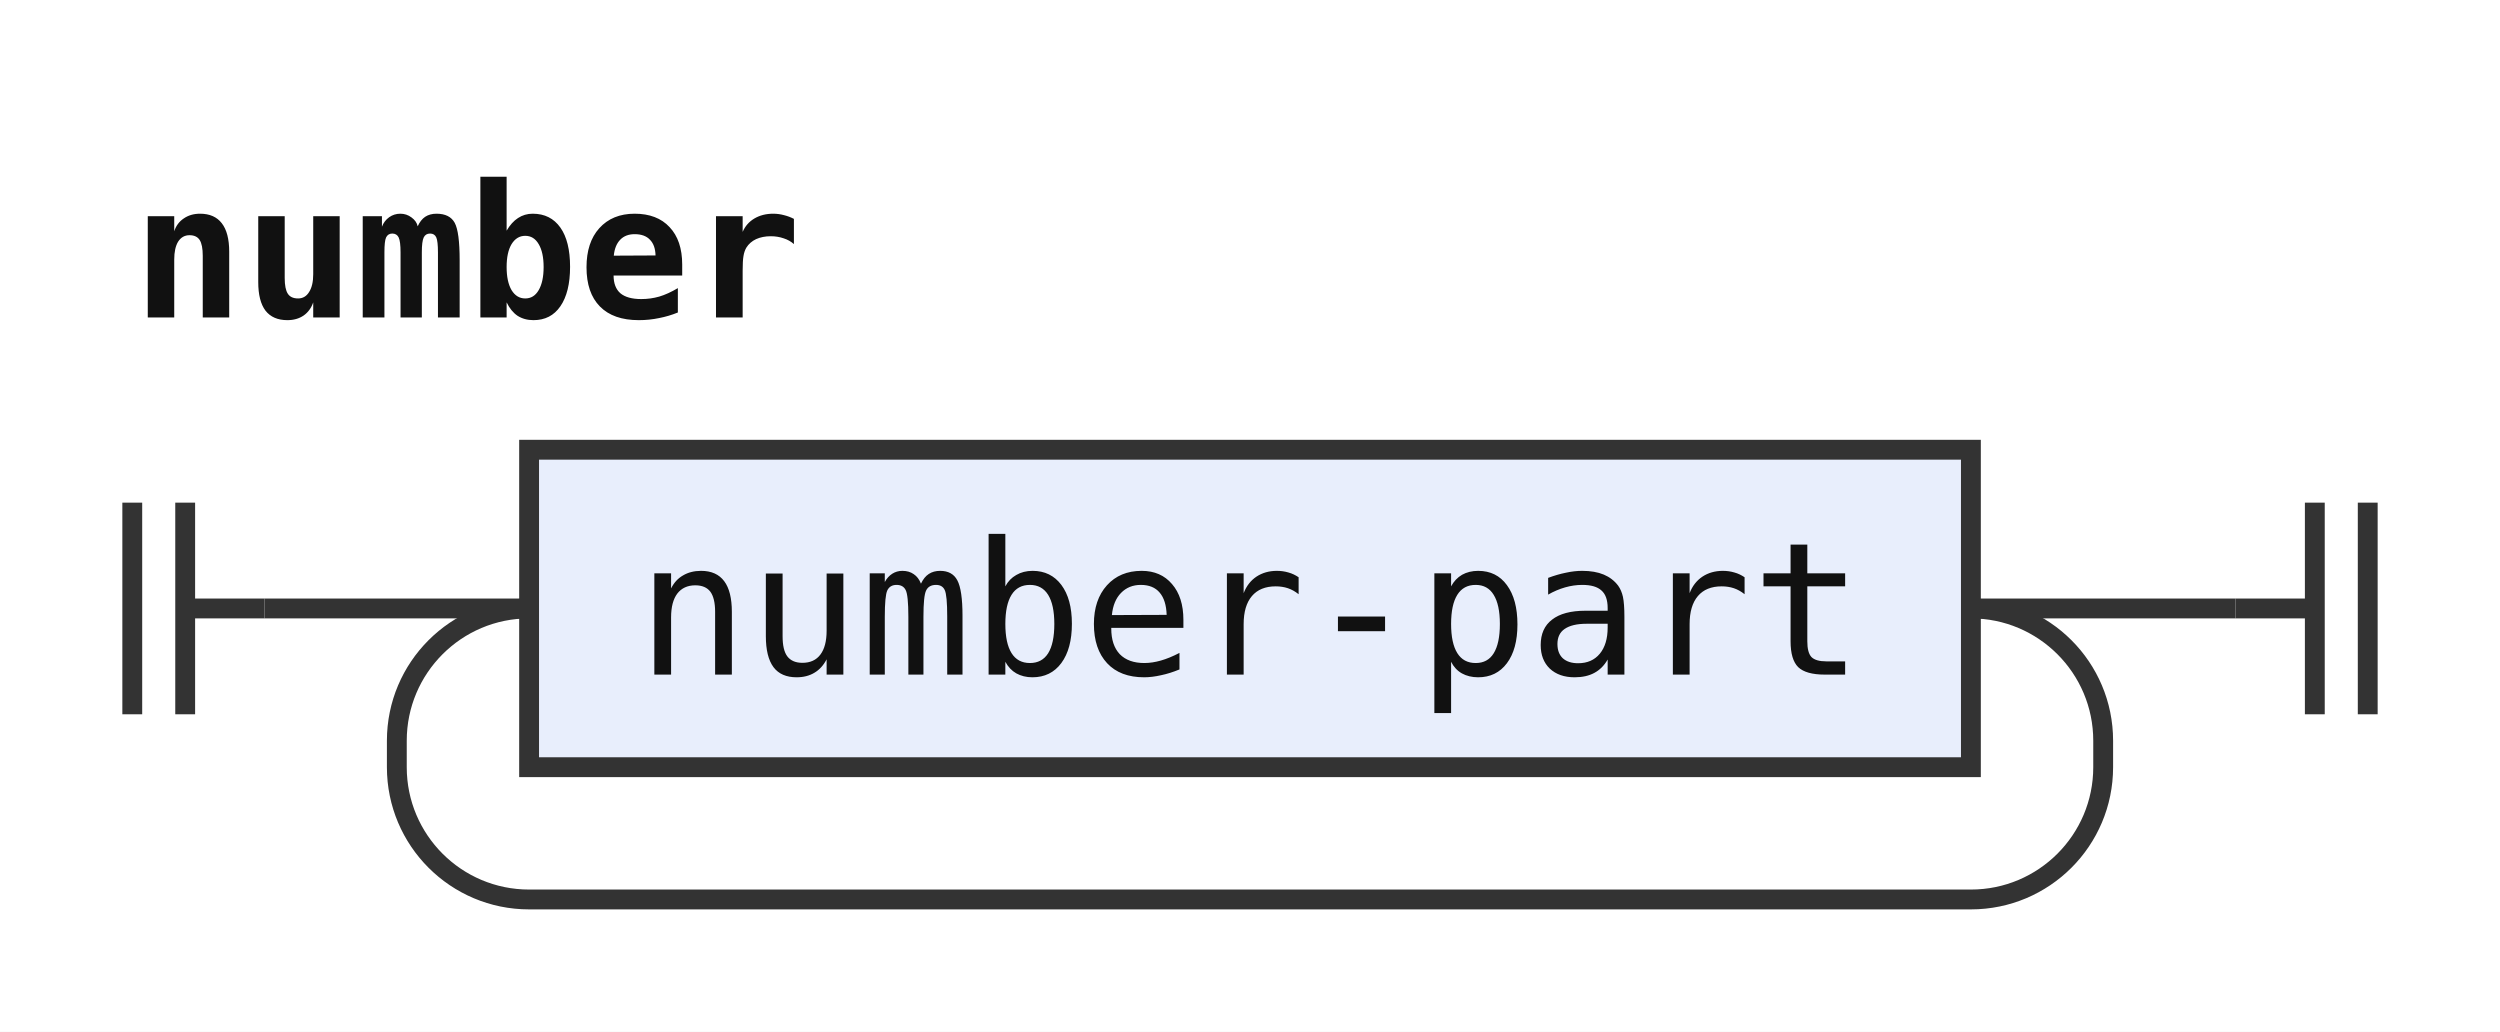
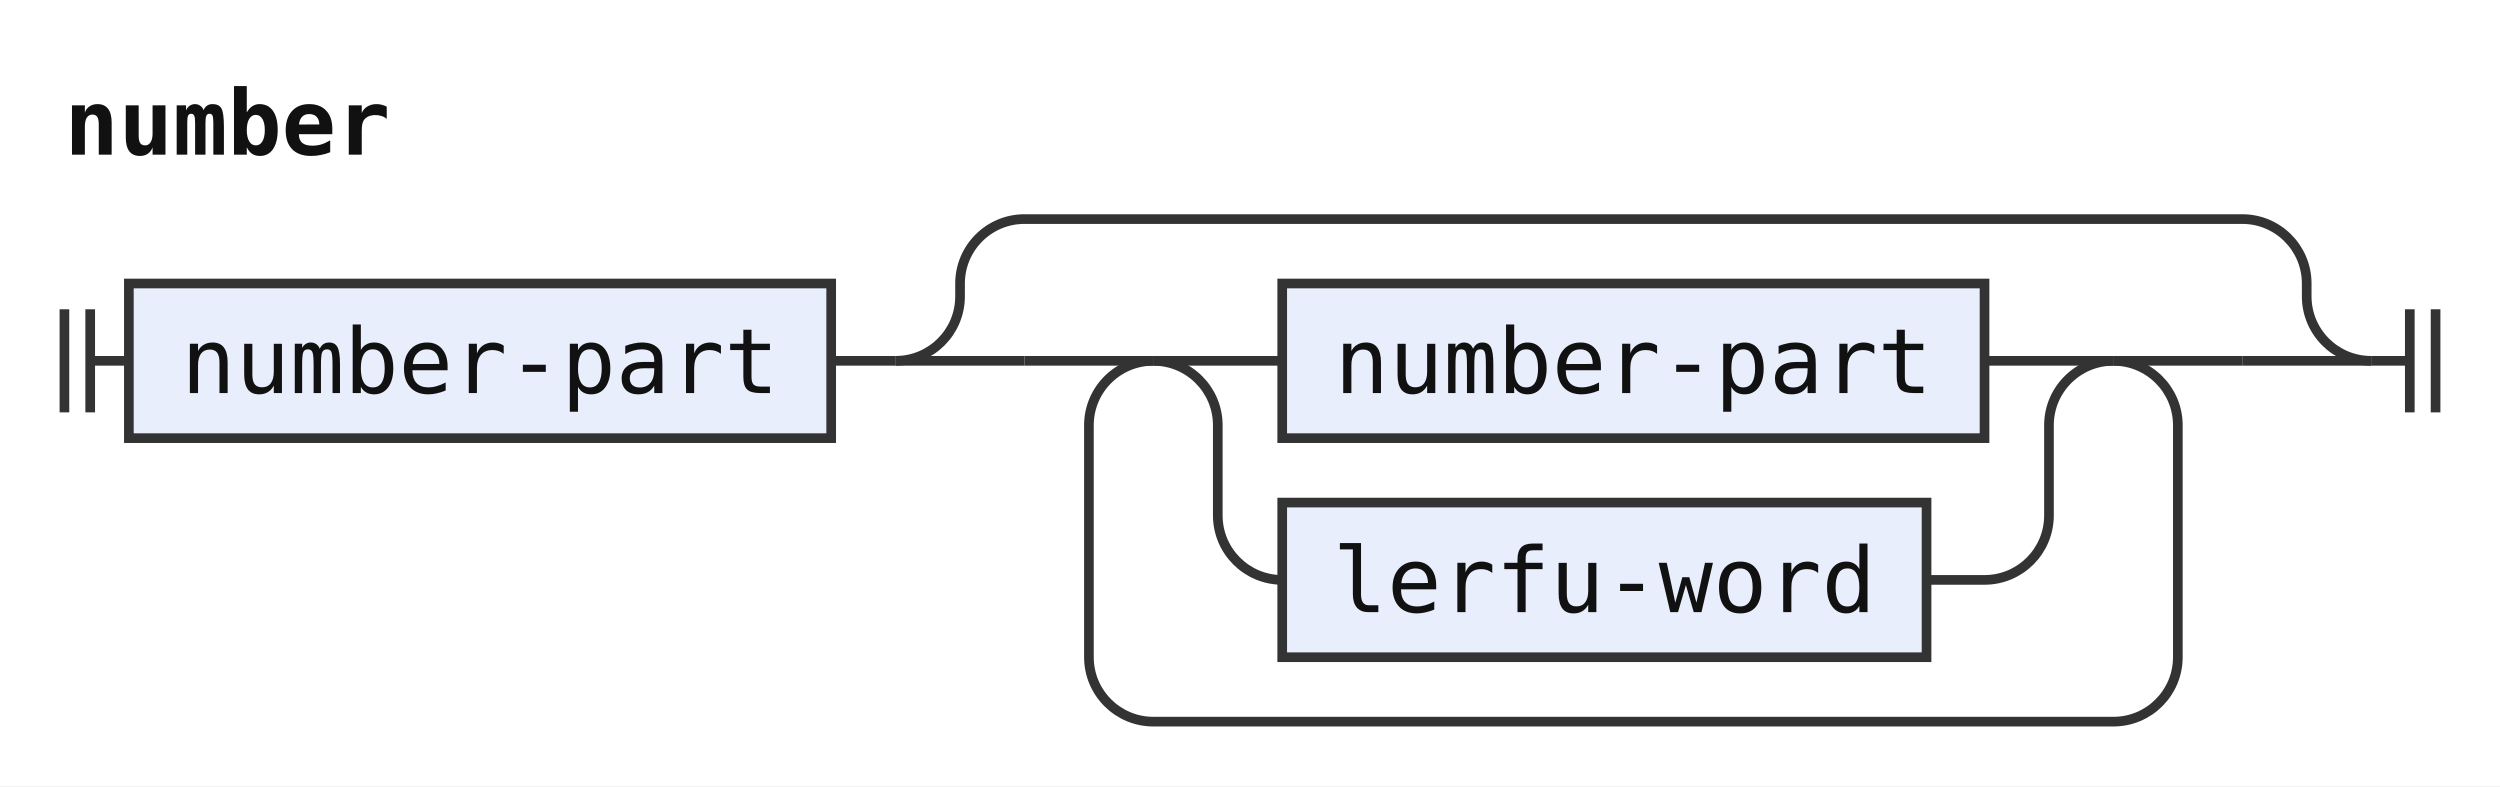
- <svg xmlns="http://www.w3.org/2000/svg" width="189" height="78" viewBox="0 0 189 78" role="img" aria-label="Railroad diagram of the rule number">
+ <svg xmlns="http://www.w3.org/2000/svg" width="388" height="122" viewBox="0 0 388 122" role="img" aria-label="Railroad diagram of the rule number">
  <style>path{fill:none;stroke:#333;stroke-width:1.5}.rule rect{fill:#e8eefc;stroke:#333;stroke-width:1.5}.terminal rect{fill:#fdf6d8;stroke:#333;stroke-width:1.5}text{font-family:ui-monospace,SFMono-Regular,Menlo,Consolas,"DejaVu Sans Mono","Liberation Mono",monospace;font-size:14px;fill:#111;text-anchor:middle}text.label{font-size:12px;font-style:italic;fill:#555;text-anchor:start}text.title{font-weight:bold;text-anchor:start}</style>
  <rect width="100%" height="100%" fill="#fff" />
  <text class="title" x="10" y="24" textLength="50.4" lengthAdjust="spacingAndGlyphs">number</text>
-   <path d="M10 38v16m4 -16v16M14 46h6" />
-   <path d="M20 46h20" />
+   <path d="M10 48v16m4 -16v16M14 56h6" />
  <g class="rule">
-     <rect x="40" y="34" width="109" height="24" rx="0" />
-     <text x="94.5" y="51" textLength="92.4" lengthAdjust="spacingAndGlyphs">number-part</text>
+     <rect x="20" y="44" width="109" height="24" rx="0" />
+     <text x="74.5" y="61" textLength="92.4" lengthAdjust="spacingAndGlyphs">number-part</text>
  </g>
-   <path d="M149 46H169" />
-   <path d="M149 46a10 10 0 0 1 10 10V58a10 10 0 0 1 -10 10H40a10 10 0 0 1 -10 -10V56a10 10 0 0 1 10 -10" />
-   <path d="M169 46h6m0 -8v16m4 -16v16" />
+   <path d="M129 56h10" />
+   <path d="M139 56h20" />
+   <path d="M159 56h20" />
+   <path d="M179 56h20" />
+   <g class="rule">
+     <rect x="199" y="44" width="109" height="24" rx="0" />
+     <text x="253.5" y="61" textLength="92.4" lengthAdjust="spacingAndGlyphs">number-part</text>
+   </g>
+   <path d="M308 56H328" />
+   <path d="M179 56a10 10 0 0 1 10 10V80a10 10 0 0 0 10 10" />
+   <g class="rule">
+     <rect x="199" y="78" width="100" height="24" rx="0" />
+     <text x="249" y="95" textLength="84" lengthAdjust="spacingAndGlyphs">lerfu-word</text>
+   </g>
+   <path d="M299 90H308a10 10 0 0 0 10 -10V66a10 10 0 0 1 10 -10" />
+   <path d="M328 56H348" />
+   <path d="M328 56a10 10 0 0 1 10 10V102a10 10 0 0 1 -10 10H179a10 10 0 0 1 -10 -10V66a10 10 0 0 1 10 -10" />
+   <path d="M348 56H368" />
+   <path d="M139 56a10 10 0 0 0 10 -10V44a10 10 0 0 1 10 -10H348a10 10 0 0 1 10 10V46a10 10 0 0 0 10 10" />
+   <path d="M368 56h6m0 -8v16m4 -16v16" />
</svg>
